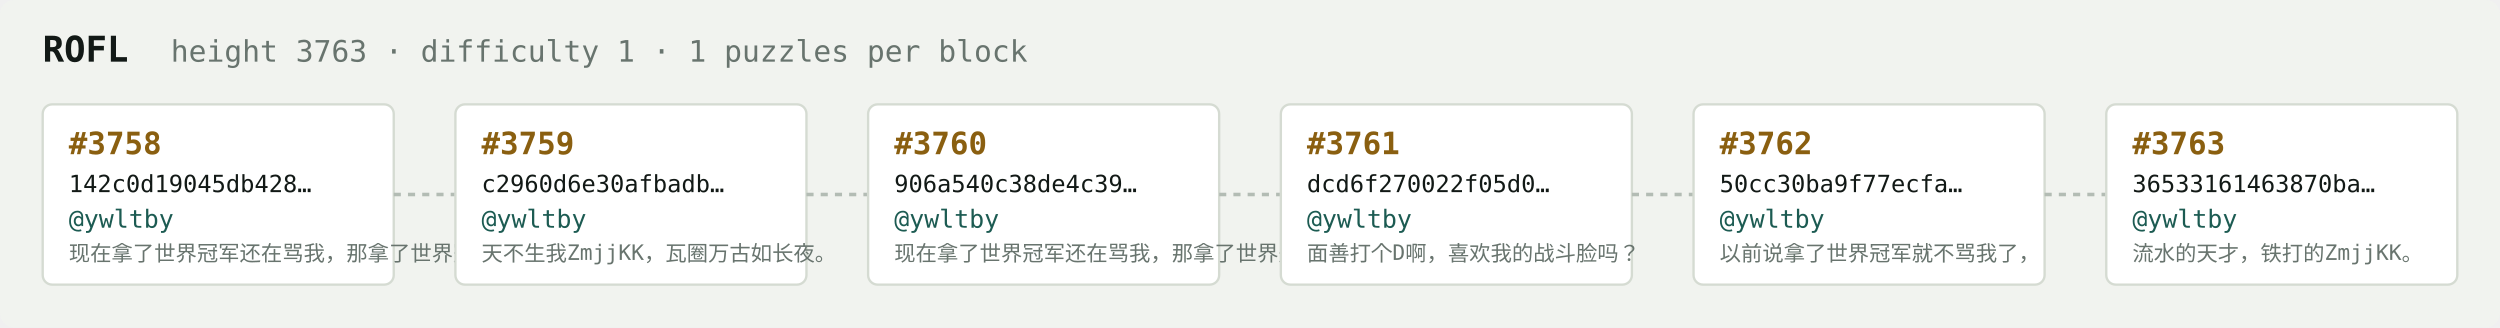
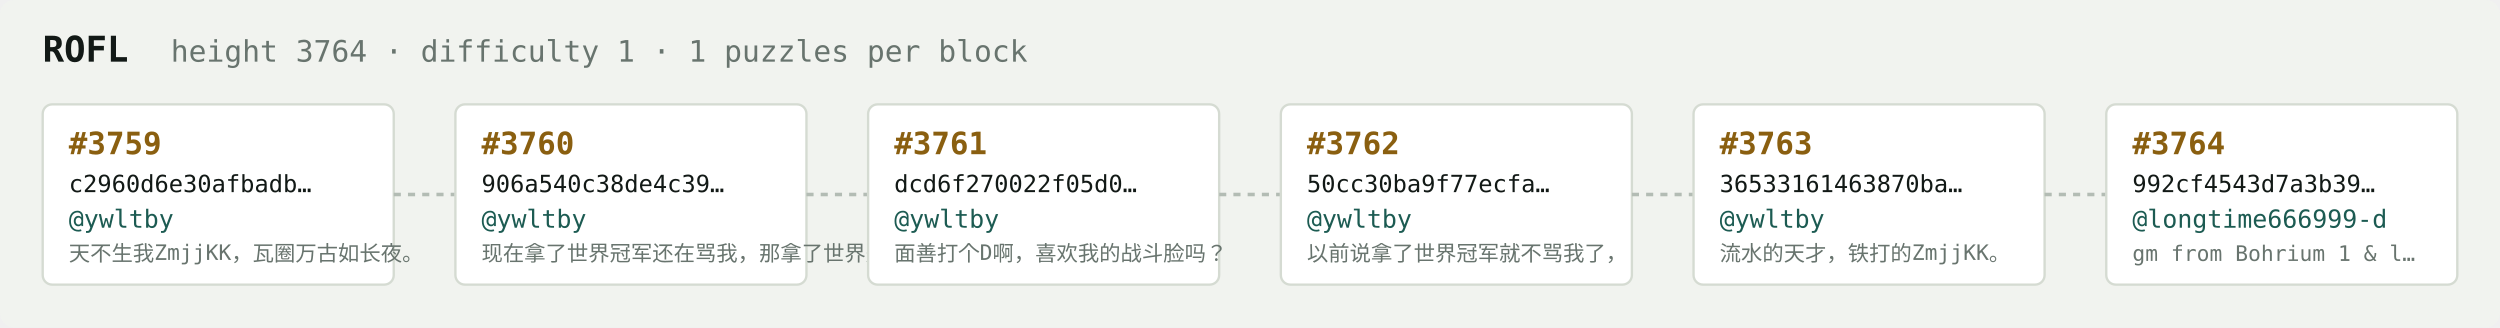
<svg xmlns="http://www.w3.org/2000/svg" width="1054" height="138" viewBox="0 0 1054 138" font-family="ui-monospace,SFMono-Regular,Menlo,monospace">
  <rect fill="#f1f3ef" width="1054" height="138" rx="6" />
  <text x="18" y="26" fill="#121916" font-size="15" font-weight="700">ROFL</text>
-   <text x="72" y="26" fill="#68746e" font-size="12.5">height 3763 · difficulty 1 · 1 puzzles per block</text>
+   <text x="72" y="26" fill="#68746e" font-size="12.5">height 3764 · difficulty 1 · 1 puzzles per block</text>
  <rect x="18" y="44" width="148" height="76" rx="4" fill="#ffffff" stroke="#d5dbd2" stroke-width="1" />
-   <text x="29" y="65" fill="#8a5f10" font-size="13" font-weight="700">#3758</text>
-   <text x="29" y="81" fill="#121916" font-size="10">142c0d19045db428…</text>
+   <text x="29" y="65" fill="#8a5f10" font-size="13" font-weight="700">#3759</text>
+   <text x="29" y="81" fill="#121916" font-size="10">c2960d6e30afbadb…</text>
  <text x="29" y="96" fill="#1c5b52" font-size="10.5">@ywltby</text>
-   <text x="29" y="110" fill="#68746e" font-size="9">现在拿了世界冠军还在骂我，那拿了世界冠军有…</text>
+   <text x="29" y="110" fill="#68746e" font-size="9">天不生我ZmjjKK，瓦圈万古如长夜。</text>
  <line x1="166" y1="82.0" x2="192" y2="82.0" stroke="#b3bcb4" stroke-width="1.5" stroke-dasharray="3 3" />
  <rect x="192" y="44" width="148" height="76" rx="4" fill="#ffffff" stroke="#d5dbd2" stroke-width="1" />
-   <text x="203" y="65" fill="#8a5f10" font-size="13" font-weight="700">#3759</text>
-   <text x="203" y="81" fill="#121916" font-size="10">c2960d6e30afbadb…</text>
+   <text x="203" y="65" fill="#8a5f10" font-size="13" font-weight="700">#3760</text>
+   <text x="203" y="81" fill="#121916" font-size="10">906a540c38de4c39…</text>
  <text x="203" y="96" fill="#1c5b52" font-size="10.5">@ywltby</text>
-   <text x="203" y="110" fill="#68746e" font-size="9">天不生我ZmjjKK，瓦圈万古如长夜。</text>
+   <text x="203" y="110" fill="#68746e" font-size="9">现在拿了世界冠军还在骂我，那拿了世界冠军有…</text>
  <line x1="340" y1="82.0" x2="366" y2="82.0" stroke="#b3bcb4" stroke-width="1.5" stroke-dasharray="3 3" />
  <rect x="366" y="44" width="148" height="76" rx="4" fill="#ffffff" stroke="#d5dbd2" stroke-width="1" />
-   <text x="377" y="65" fill="#8a5f10" font-size="13" font-weight="700">#3760</text>
-   <text x="377" y="81" fill="#121916" font-size="10">906a540c38de4c39…</text>
+   <text x="377" y="65" fill="#8a5f10" font-size="13" font-weight="700">#3761</text>
+   <text x="377" y="81" fill="#121916" font-size="10">dcd6f270022f05d0…</text>
  <text x="377" y="96" fill="#1c5b52" font-size="10.5">@ywltby</text>
-   <text x="377" y="110" fill="#68746e" font-size="9">现在拿了世界冠军还在骂我，那拿了世界冠军有…</text>
+   <text x="377" y="110" fill="#68746e" font-size="9">面善打个D啊，喜欢我的战斗脸吗？</text>
  <line x1="514" y1="82.0" x2="540" y2="82.0" stroke="#b3bcb4" stroke-width="1.5" stroke-dasharray="3 3" />
  <rect x="540" y="44" width="148" height="76" rx="4" fill="#ffffff" stroke="#d5dbd2" stroke-width="1" />
-   <text x="551" y="65" fill="#8a5f10" font-size="13" font-weight="700">#3761</text>
-   <text x="551" y="81" fill="#121916" font-size="10">dcd6f270022f05d0…</text>
+   <text x="551" y="65" fill="#8a5f10" font-size="13" font-weight="700">#3762</text>
+   <text x="551" y="81" fill="#121916" font-size="10">50cc30ba9f77ecfa…</text>
  <text x="551" y="96" fill="#1c5b52" font-size="10.5">@ywltby</text>
-   <text x="551" y="110" fill="#68746e" font-size="9">面善打个D啊，喜欢我的战斗脸吗？</text>
+   <text x="551" y="110" fill="#68746e" font-size="9">以前说拿了世界冠军就不骂我了，</text>
  <line x1="688" y1="82.0" x2="714" y2="82.0" stroke="#b3bcb4" stroke-width="1.5" stroke-dasharray="3 3" />
  <rect x="714" y="44" width="148" height="76" rx="4" fill="#ffffff" stroke="#d5dbd2" stroke-width="1" />
-   <text x="725" y="65" fill="#8a5f10" font-size="13" font-weight="700">#3762</text>
-   <text x="725" y="81" fill="#121916" font-size="10">50cc30ba9f77ecfa…</text>
+   <text x="725" y="65" fill="#8a5f10" font-size="13" font-weight="700">#3763</text>
+   <text x="725" y="81" fill="#121916" font-size="10">36533161463870ba…</text>
  <text x="725" y="96" fill="#1c5b52" font-size="10.5">@ywltby</text>
-   <text x="725" y="110" fill="#68746e" font-size="9">以前说拿了世界冠军就不骂我了，</text>
+   <text x="725" y="110" fill="#68746e" font-size="9">流水的天才，铁打的ZmjjKK。</text>
  <line x1="862" y1="82.0" x2="888" y2="82.0" stroke="#b3bcb4" stroke-width="1.5" stroke-dasharray="3 3" />
  <rect x="888" y="44" width="148" height="76" rx="4" fill="#ffffff" stroke="#d5dbd2" stroke-width="1" />
-   <text x="899" y="65" fill="#8a5f10" font-size="13" font-weight="700">#3763</text>
-   <text x="899" y="81" fill="#121916" font-size="10">36533161463870ba…</text>
-   <text x="899" y="96" fill="#1c5b52" font-size="10.5">@ywltby</text>
-   <text x="899" y="110" fill="#68746e" font-size="9">流水的天才，铁打的ZmjjKK。</text>
+   <text x="899" y="65" fill="#8a5f10" font-size="13" font-weight="700">#3764</text>
+   <text x="899" y="81" fill="#121916" font-size="10">992cf4543d7a3b39…</text>
+   <text x="899" y="96" fill="#1c5b52" font-size="10.5">@longtime666999-d</text>
+   <text x="899" y="110" fill="#68746e" font-size="9">gm from Bohrium 1 &amp; l…</text>
</svg>
